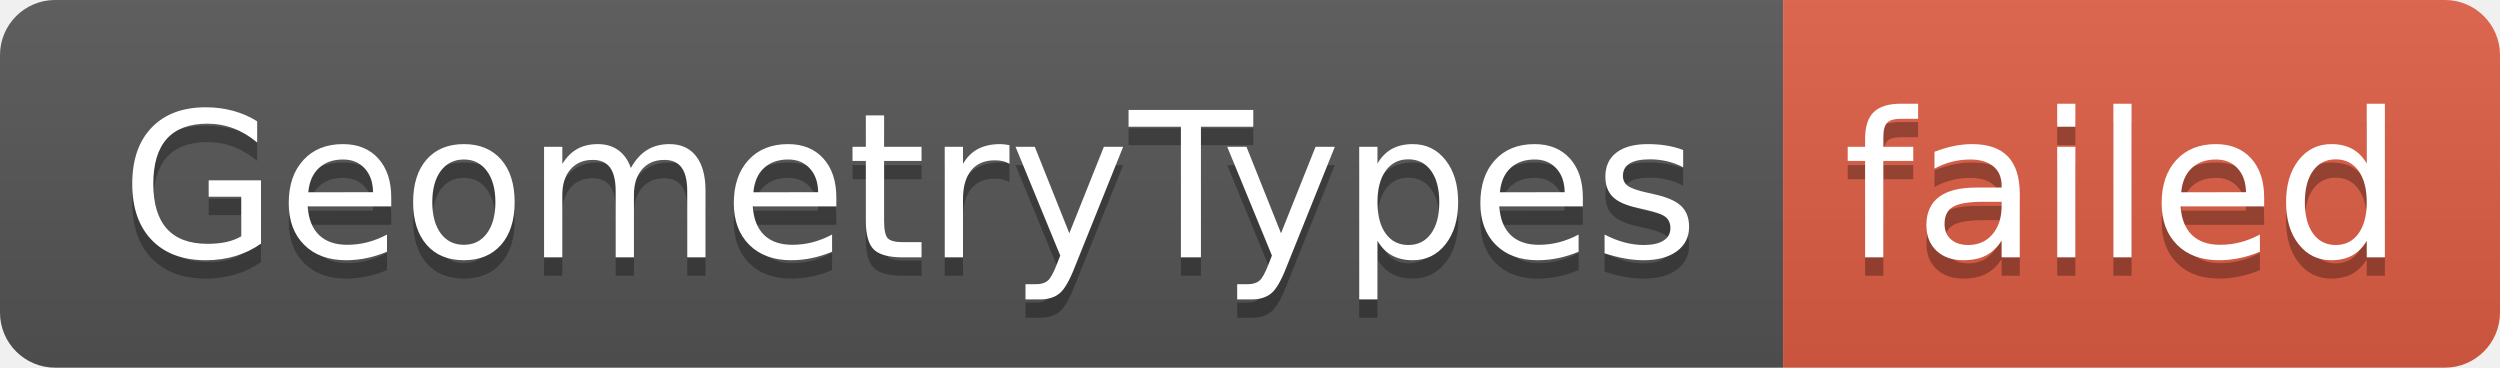
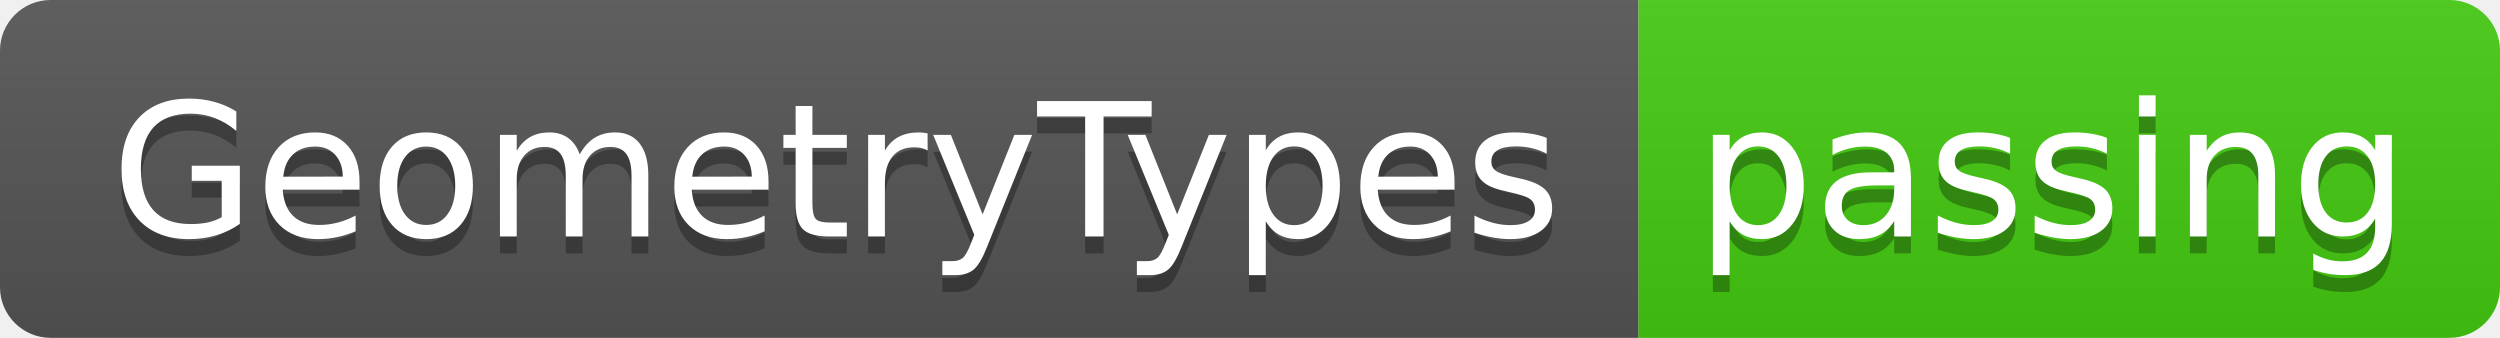
- <svg xmlns="http://www.w3.org/2000/svg" width="136" height="20" role="img" aria-label="GeometryTypes: failed">
+ <svg xmlns="http://www.w3.org/2000/svg" width="148" height="20" role="img" aria-label="GeometryTypes: passing">
  <linearGradient id="s" x2="0" y2="100%">
    <stop offset="0" stop-color="#bbb" stop-opacity=".1" />
    <stop offset="1" stop-opacity=".1" />
  </linearGradient>
  <clipPath id="r">
-     <rect width="136" height="20" rx="3" fill="#fff" />
+     <rect width="148" height="20" rx="3" fill="#fff" />
  </clipPath>
  <g clip-path="url(#r)">
    <rect width="97" height="20" fill="#555" />
-     <rect x="97" width="39" height="20" fill="#e05d44" />
-     <rect width="136" height="20" fill="url(#s)" />
+     <rect x="97" width="51" height="20" fill="#4c1" />
+     <rect width="148" height="20" fill="url(#s)" />
  </g>
  <g fill="#fff" text-anchor="middle" font-family="Verdana,Geneva,DejaVu Sans,sans-serif" text-rendering="geometricPrecision" font-size="110">
    <text aria-hidden="true" x="495" y="150" fill="#010101" fill-opacity=".3" transform="scale(.1)" textLength="870">GeometryTypes</text>
    <text x="495" y="140" transform="scale(.1)" fill="#fff" textLength="870">GeometryTypes</text>
-     <text aria-hidden="true" x="1155" y="150" fill="#010101" fill-opacity=".3" transform="scale(.1)" textLength="290">failed</text>
-     <text x="1155" y="140" transform="scale(.1)" fill="#fff" textLength="290">failed</text>
+     <text aria-hidden="true" x="1215" y="150" fill="#010101" fill-opacity=".3" transform="scale(.1)" textLength="410">passing</text>
+     <text x="1215" y="140" transform="scale(.1)" fill="#fff" textLength="410">passing</text>
  </g>
</svg>
